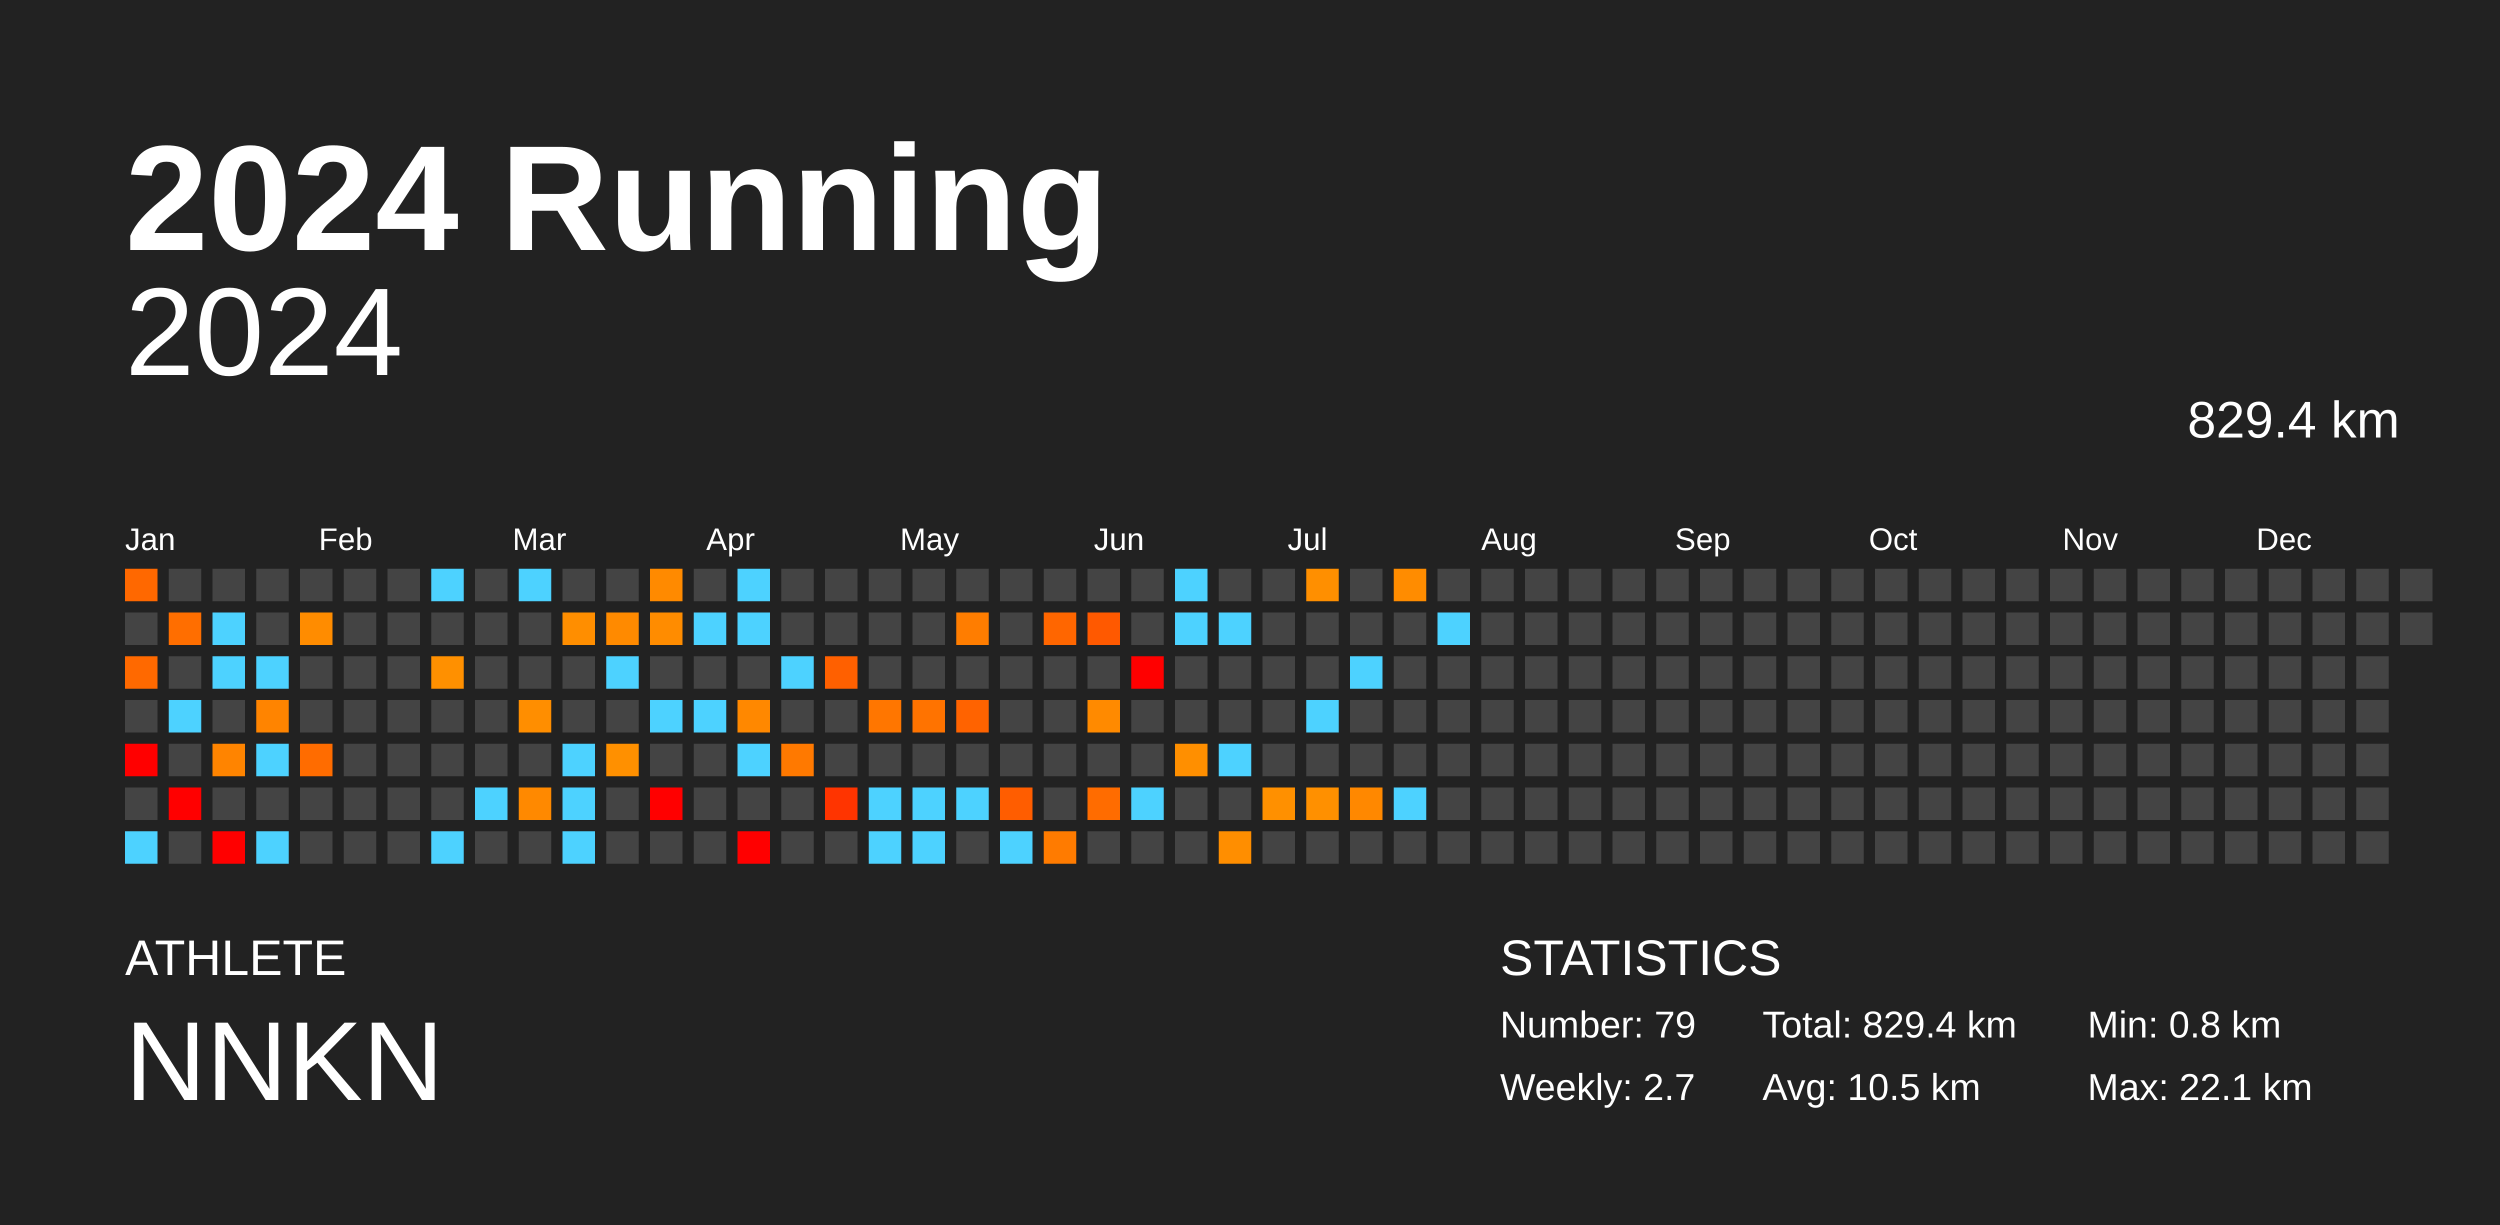
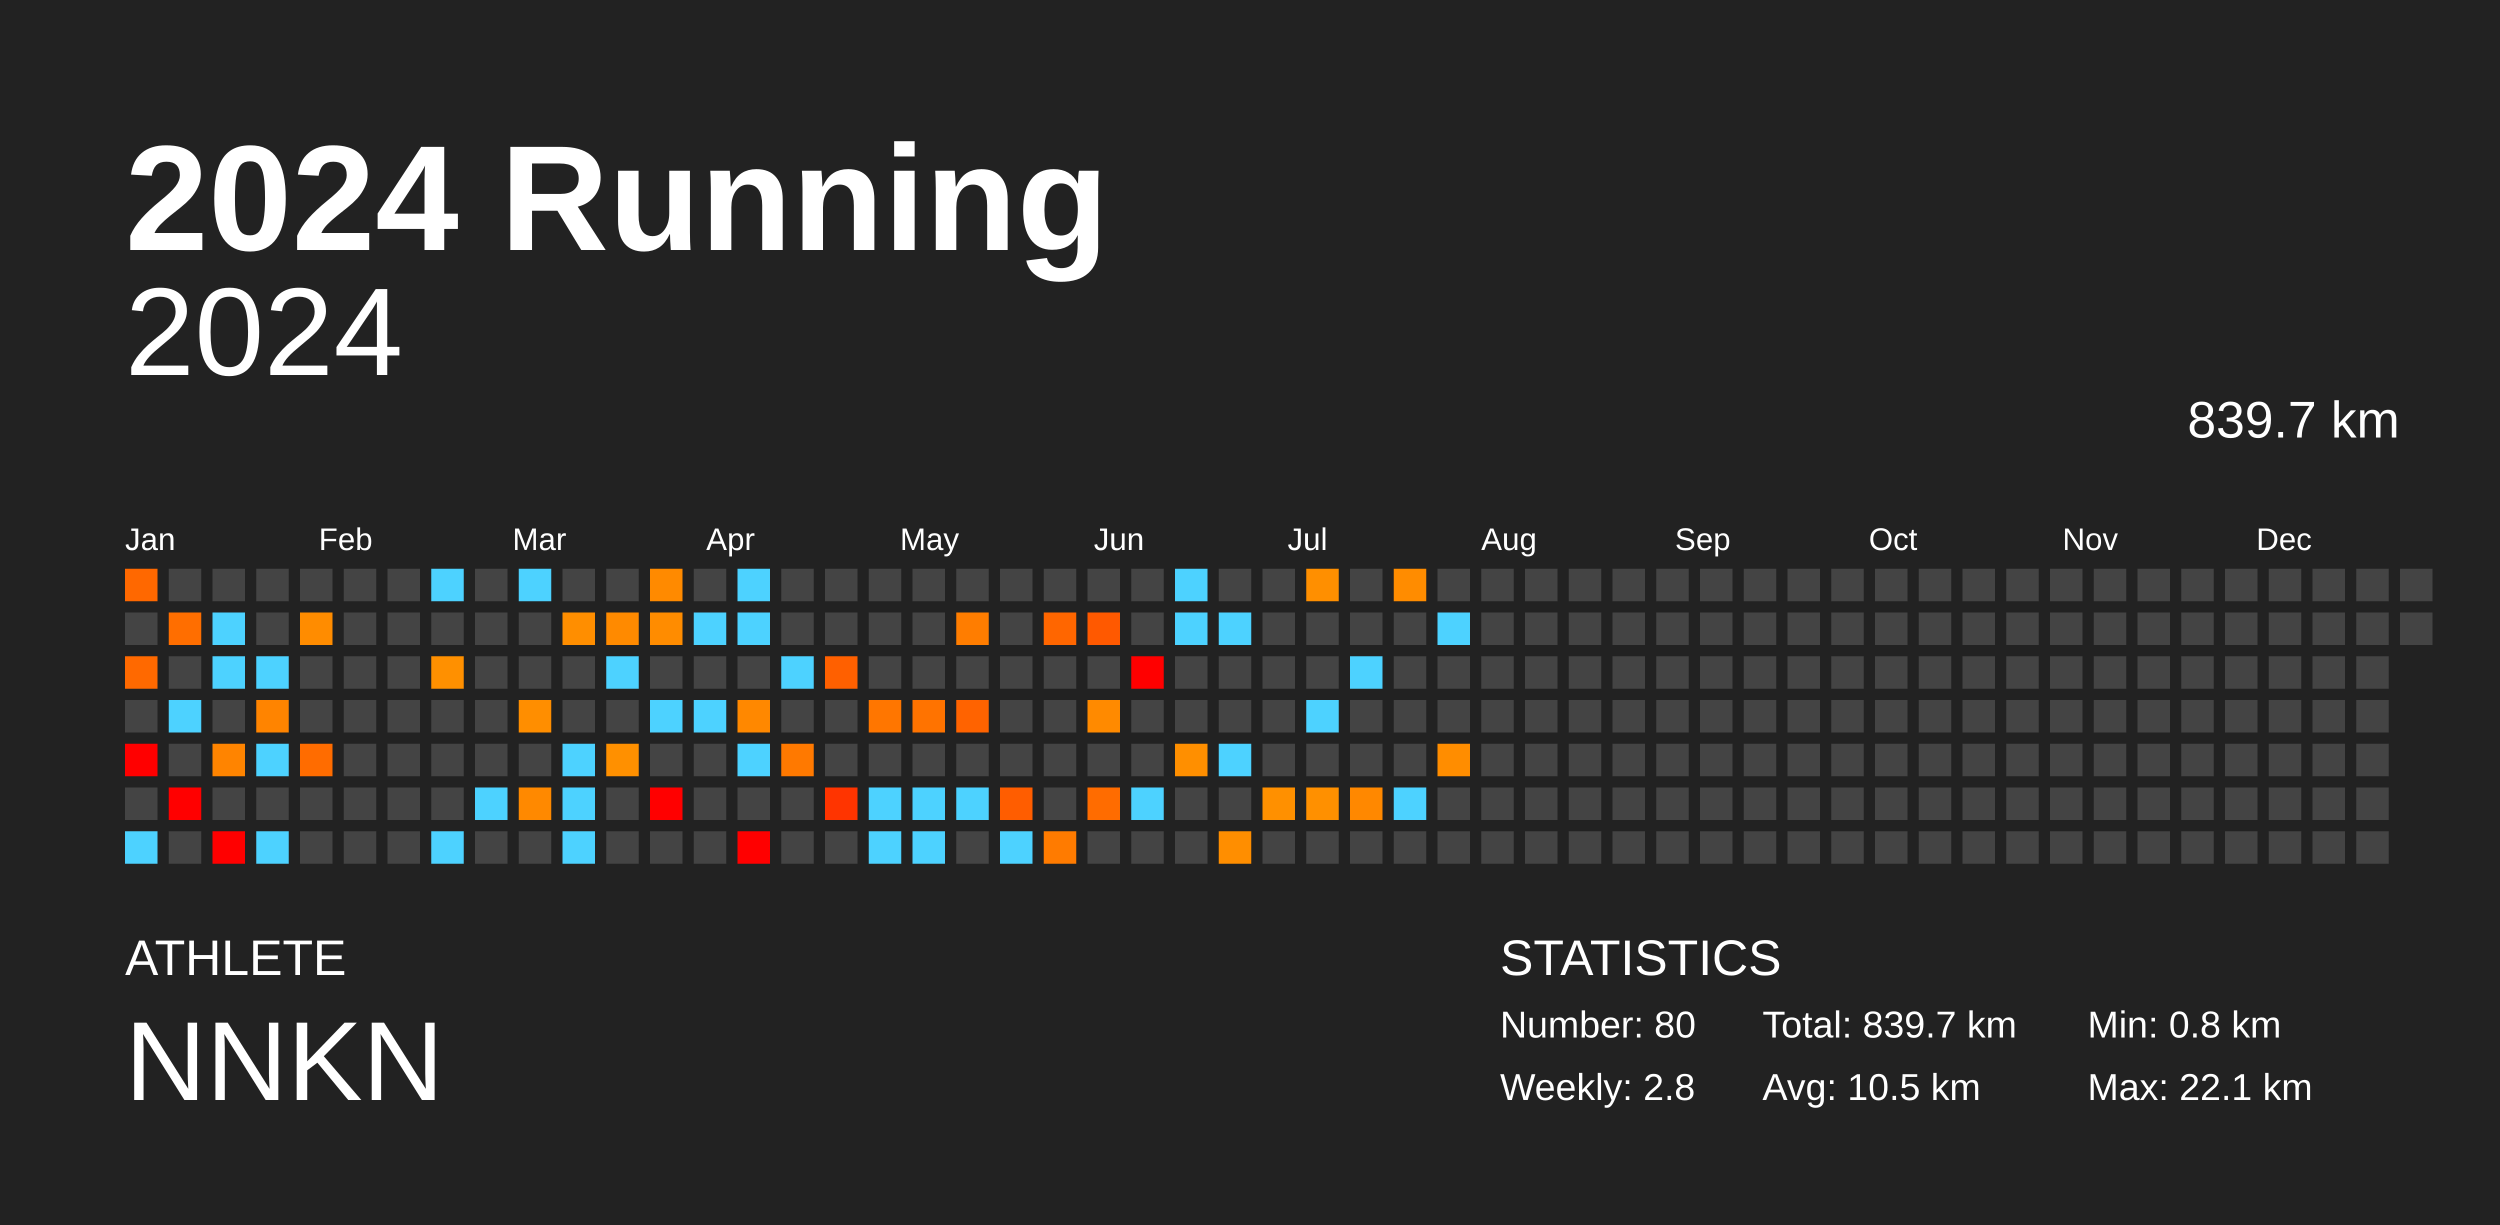
<svg xmlns="http://www.w3.org/2000/svg" baseProfile="full" height="98mm" version="1.1" viewBox="0,0,200,98" width="200mm">
  <defs />
  <rect fill="#222222" height="98" width="200" x="0" y="0" />
  <text fill="#FFFFFF" style="font-size:12px; font-family:Arial; font-weight:bold;" x="10" y="20">2024 Running</text>
  <text fill="#FFFFFF" style="font-size:4px; font-family:Arial" x="10" y="78">ATHLETE</text>
  <text fill="#FFFFFF" style="font-size:9px; font-family:Arial" x="10" y="88">NNKN</text>
  <text fill="#FFFFFF" style="font-size:4px; font-family:Arial" x="120" y="78">STATISTICS</text>
-   <text fill="#FFFFFF" style="font-size:3px; font-family:Arial" x="120" y="83">Number: 79</text>
-   <text fill="#FFFFFF" style="font-size:3px; font-family:Arial" x="120" y="88">Weekly: 2.7</text>
-   <text fill="#FFFFFF" style="font-size:3px; font-family:Arial" x="141" y="83">Total: 829.4 km</text>
+   <text fill="#FFFFFF" style="font-size:3px; font-family:Arial" x="120" y="83">Number: 80</text>
+   <text fill="#FFFFFF" style="font-size:3px; font-family:Arial" x="120" y="88">Weekly: 2.8</text>
+   <text fill="#FFFFFF" style="font-size:3px; font-family:Arial" x="141" y="83">Total: 839.7 km</text>
  <text fill="#FFFFFF" style="font-size:3px; font-family:Arial" x="141" y="88">Avg: 10.5 km</text>
  <text fill="#FFFFFF" style="font-size:3px; font-family:Arial" x="167" y="83">Min: 0.8 km</text>
  <text fill="#FFFFFF" style="font-size:3px; font-family:Arial" x="167" y="88">Max: 22.1 km</text>
  <text alignment-baseline="hanging" fill="#FFFFFF" style="font-size:10.0px; font-family:Arial;" x="10" y="30">2024</text>
-   <text alignment-baseline="hanging" fill="#FFFFFF" style="font-size:4.125px; font-family:Arial;" x="175" y="35">829.4 km</text>
+   <text alignment-baseline="hanging" fill="#FFFFFF" style="font-size:4.125px; font-family:Arial;" x="175" y="35">839.7 km</text>
  <text fill="#FFFFFF" style="font-size:2.5px; font-family:Arial" x="10.0" y="44">Jan</text>
  <text fill="#FFFFFF" style="font-size:2.5px; font-family:Arial" x="25.5" y="44">Feb</text>
  <text fill="#FFFFFF" style="font-size:2.5px; font-family:Arial" x="41.0" y="44">Mar</text>
  <text fill="#FFFFFF" style="font-size:2.5px; font-family:Arial" x="56.5" y="44">Apr</text>
  <text fill="#FFFFFF" style="font-size:2.5px; font-family:Arial" x="72.0" y="44">May</text>
  <text fill="#FFFFFF" style="font-size:2.5px; font-family:Arial" x="87.5" y="44">Jun</text>
  <text fill="#FFFFFF" style="font-size:2.5px; font-family:Arial" x="103.0" y="44">Jul</text>
  <text fill="#FFFFFF" style="font-size:2.5px; font-family:Arial" x="118.5" y="44">Aug</text>
  <text fill="#FFFFFF" style="font-size:2.5px; font-family:Arial" x="134.0" y="44">Sep</text>
  <text fill="#FFFFFF" style="font-size:2.5px; font-family:Arial" x="149.5" y="44">Oct</text>
  <text fill="#FFFFFF" style="font-size:2.5px; font-family:Arial" x="165.0" y="44">Nov</text>
  <text fill="#FFFFFF" style="font-size:2.5px; font-family:Arial" x="180.5" y="44">Dec</text>
  <rect fill="#ff6800" height="2.6" width="2.6" x="10.0" y="45.5" />
  <rect fill="#444444" height="2.6" width="2.6" x="10.0" y="49.0" />
  <rect fill="#ff6900" height="2.6" width="2.6" x="10.0" y="52.5" />
  <rect fill="#444444" height="2.6" width="2.6" x="10.0" y="56.0" />
  <rect fill="red" height="2.6" width="2.6" x="10.0" y="59.5" />
  <rect fill="#444444" height="2.6" width="2.6" x="10.0" y="63.0" />
  <rect fill="#4dd2ff" height="2.6" width="2.6" x="10.0" y="66.5" />
  <rect fill="#444444" height="2.6" width="2.6" x="13.5" y="45.5" />
  <rect fill="#ff6e00" height="2.6" width="2.6" x="13.5" y="49.0" />
  <rect fill="#444444" height="2.6" width="2.6" x="13.5" y="52.5" />
  <rect fill="#4dd2ff" height="2.6" width="2.6" x="13.5" y="56.0" />
  <rect fill="#444444" height="2.6" width="2.6" x="13.5" y="59.5" />
  <rect fill="red" height="2.6" width="2.6" x="13.5" y="63.0" />
  <rect fill="#444444" height="2.6" width="2.6" x="13.5" y="66.5" />
  <rect fill="#444444" height="2.6" width="2.6" x="17.0" y="45.5" />
  <rect fill="#4dd2ff" height="2.6" width="2.6" x="17.0" y="49.0" />
  <rect fill="#4dd2ff" height="2.6" width="2.6" x="17.0" y="52.5" />
  <rect fill="#444444" height="2.6" width="2.6" x="17.0" y="56.0" />
  <rect fill="#ff8400" height="2.6" width="2.6" x="17.0" y="59.5" />
  <rect fill="#444444" height="2.6" width="2.6" x="17.0" y="63.0" />
  <rect fill="red" height="2.6" width="2.6" x="17.0" y="66.5" />
  <rect fill="#444444" height="2.6" width="2.6" x="20.5" y="45.5" />
  <rect fill="#444444" height="2.6" width="2.6" x="20.5" y="49.0" />
  <rect fill="#4dd2ff" height="2.6" width="2.6" x="20.5" y="52.5" />
  <rect fill="#ff8400" height="2.6" width="2.6" x="20.5" y="56.0" />
  <rect fill="#4dd2ff" height="2.6" width="2.6" x="20.5" y="59.5" />
  <rect fill="#444444" height="2.6" width="2.6" x="20.5" y="63.0" />
  <rect fill="#4dd2ff" height="2.6" width="2.6" x="20.5" y="66.5" />
  <rect fill="#444444" height="2.6" width="2.6" x="24.0" y="45.5" />
  <rect fill="#ff8c00" height="2.6" width="2.6" x="24.0" y="49.0" />
  <rect fill="#444444" height="2.6" width="2.6" x="24.0" y="52.5" />
  <rect fill="#444444" height="2.6" width="2.6" x="24.0" y="56.0" />
  <rect fill="#ff6c00" height="2.6" width="2.6" x="24.0" y="59.5" />
  <rect fill="#444444" height="2.6" width="2.6" x="24.0" y="63.0" />
  <rect fill="#444444" height="2.6" width="2.6" x="24.0" y="66.5" />
  <rect fill="#444444" height="2.6" width="2.6" x="27.5" y="45.5" />
  <rect fill="#444444" height="2.6" width="2.6" x="27.5" y="49.0" />
  <rect fill="#444444" height="2.6" width="2.6" x="27.5" y="52.5" />
  <rect fill="#444444" height="2.6" width="2.6" x="27.5" y="56.0" />
  <rect fill="#444444" height="2.6" width="2.6" x="27.5" y="59.5" />
  <rect fill="#444444" height="2.6" width="2.6" x="27.5" y="63.0" />
  <rect fill="#444444" height="2.6" width="2.6" x="27.5" y="66.5" />
  <rect fill="#444444" height="2.6" width="2.6" x="31.0" y="45.5" />
  <rect fill="#444444" height="2.6" width="2.6" x="31.0" y="49.0" />
  <rect fill="#444444" height="2.6" width="2.6" x="31.0" y="52.5" />
  <rect fill="#444444" height="2.6" width="2.6" x="31.0" y="56.0" />
  <rect fill="#444444" height="2.6" width="2.6" x="31.0" y="59.5" />
  <rect fill="#444444" height="2.6" width="2.6" x="31.0" y="63.0" />
  <rect fill="#444444" height="2.6" width="2.6" x="31.0" y="66.5" />
  <rect fill="#4dd2ff" height="2.6" width="2.6" x="34.5" y="45.5" />
  <rect fill="#444444" height="2.6" width="2.6" x="34.5" y="49.0" />
  <rect fill="#ff9000" height="2.6" width="2.6" x="34.5" y="52.5" />
  <rect fill="#444444" height="2.6" width="2.6" x="34.5" y="56.0" />
  <rect fill="#444444" height="2.6" width="2.6" x="34.5" y="59.5" />
  <rect fill="#444444" height="2.6" width="2.6" x="34.5" y="63.0" />
  <rect fill="#4dd2ff" height="2.6" width="2.6" x="34.5" y="66.5" />
  <rect fill="#444444" height="2.6" width="2.6" x="38.0" y="45.5" />
  <rect fill="#444444" height="2.6" width="2.6" x="38.0" y="49.0" />
  <rect fill="#444444" height="2.6" width="2.6" x="38.0" y="52.5" />
  <rect fill="#444444" height="2.6" width="2.6" x="38.0" y="56.0" />
  <rect fill="#444444" height="2.6" width="2.6" x="38.0" y="59.5" />
  <rect fill="#4dd2ff" height="2.6" width="2.6" x="38.0" y="63.0" />
  <rect fill="#444444" height="2.6" width="2.6" x="38.0" y="66.5" />
  <rect fill="#4dd2ff" height="2.6" width="2.6" x="41.5" y="45.5" />
  <rect fill="#444444" height="2.6" width="2.6" x="41.5" y="49.0" />
  <rect fill="#444444" height="2.6" width="2.6" x="41.5" y="52.5" />
  <rect fill="#ff8e00" height="2.6" width="2.6" x="41.5" y="56.0" />
  <rect fill="#444444" height="2.6" width="2.6" x="41.5" y="59.5" />
  <rect fill="#ff8900" height="2.6" width="2.6" x="41.5" y="63.0" />
  <rect fill="#444444" height="2.6" width="2.6" x="41.5" y="66.5" />
  <rect fill="#444444" height="2.6" width="2.6" x="45.0" y="45.5" />
  <rect fill="#ff8e00" height="2.6" width="2.6" x="45.0" y="49.0" />
  <rect fill="#444444" height="2.6" width="2.6" x="45.0" y="52.5" />
  <rect fill="#444444" height="2.6" width="2.6" x="45.0" y="56.0" />
  <rect fill="#4dd2ff" height="2.6" width="2.6" x="45.0" y="59.5" />
  <rect fill="#4dd2ff" height="2.6" width="2.6" x="45.0" y="63.0" />
  <rect fill="#4dd2ff" height="2.6" width="2.6" x="45.0" y="66.5" />
  <rect fill="#444444" height="2.6" width="2.6" x="48.5" y="45.5" />
  <rect fill="#ff8a00" height="2.6" width="2.6" x="48.5" y="49.0" />
  <rect fill="#4dd2ff" height="2.6" width="2.6" x="48.5" y="52.5" />
  <rect fill="#444444" height="2.6" width="2.6" x="48.5" y="56.0" />
  <rect fill="#ff9000" height="2.6" width="2.6" x="48.5" y="59.5" />
  <rect fill="#444444" height="2.6" width="2.6" x="48.5" y="63.0" />
  <rect fill="#444444" height="2.6" width="2.6" x="48.5" y="66.5" />
  <rect fill="#ff8a00" height="2.6" width="2.6" x="52.0" y="45.5" />
  <rect fill="#ff8c00" height="2.6" width="2.6" x="52.0" y="49.0" />
  <rect fill="#444444" height="2.6" width="2.6" x="52.0" y="52.5" />
  <rect fill="#4dd2ff" height="2.6" width="2.6" x="52.0" y="56.0" />
  <rect fill="#444444" height="2.6" width="2.6" x="52.0" y="59.5" />
  <rect fill="red" height="2.6" width="2.6" x="52.0" y="63.0" />
  <rect fill="#444444" height="2.6" width="2.6" x="52.0" y="66.5" />
  <rect fill="#444444" height="2.6" width="2.6" x="55.5" y="45.5" />
  <rect fill="#4dd2ff" height="2.6" width="2.6" x="55.5" y="49.0" />
  <rect fill="#444444" height="2.6" width="2.6" x="55.5" y="52.5" />
  <rect fill="#4dd2ff" height="2.6" width="2.6" x="55.5" y="56.0" />
  <rect fill="#444444" height="2.6" width="2.6" x="55.5" y="59.5" />
  <rect fill="#444444" height="2.6" width="2.6" x="55.5" y="63.0" />
  <rect fill="#444444" height="2.6" width="2.6" x="55.5" y="66.5" />
  <rect fill="#4dd2ff" height="2.6" width="2.6" x="59.0" y="45.5" />
  <rect fill="#4dd2ff" height="2.6" width="2.6" x="59.0" y="49.0" />
  <rect fill="#444444" height="2.6" width="2.6" x="59.0" y="52.5" />
  <rect fill="#ff8800" height="2.6" width="2.6" x="59.0" y="56.0" />
  <rect fill="#4dd2ff" height="2.6" width="2.6" x="59.0" y="59.5" />
  <rect fill="#444444" height="2.6" width="2.6" x="59.0" y="63.0" />
  <rect fill="red" height="2.6" width="2.6" x="59.0" y="66.5" />
  <rect fill="#444444" height="2.6" width="2.6" x="62.5" y="45.5" />
  <rect fill="#444444" height="2.6" width="2.6" x="62.5" y="49.0" />
  <rect fill="#4dd2ff" height="2.6" width="2.6" x="62.5" y="52.5" />
  <rect fill="#444444" height="2.6" width="2.6" x="62.5" y="56.0" />
  <rect fill="#ff7900" height="2.6" width="2.6" x="62.5" y="59.5" />
  <rect fill="#444444" height="2.6" width="2.6" x="62.5" y="63.0" />
  <rect fill="#444444" height="2.6" width="2.6" x="62.5" y="66.5" />
  <rect fill="#444444" height="2.6" width="2.6" x="66.0" y="45.5" />
  <rect fill="#444444" height="2.6" width="2.6" x="66.0" y="49.0" />
  <rect fill="#ff6000" height="2.6" width="2.6" x="66.0" y="52.5" />
  <rect fill="#444444" height="2.6" width="2.6" x="66.0" y="56.0" />
  <rect fill="#444444" height="2.6" width="2.6" x="66.0" y="59.5" />
  <rect fill="#ff3400" height="2.6" width="2.6" x="66.0" y="63.0" />
  <rect fill="#444444" height="2.6" width="2.6" x="66.0" y="66.5" />
  <rect fill="#444444" height="2.6" width="2.6" x="69.5" y="45.5" />
  <rect fill="#444444" height="2.6" width="2.6" x="69.5" y="49.0" />
  <rect fill="#444444" height="2.6" width="2.6" x="69.5" y="52.5" />
  <rect fill="#ff7600" height="2.6" width="2.6" x="69.5" y="56.0" />
  <rect fill="#444444" height="2.6" width="2.6" x="69.5" y="59.5" />
  <rect fill="#4dd2ff" height="2.6" width="2.6" x="69.5" y="63.0" />
  <rect fill="#4dd2ff" height="2.6" width="2.6" x="69.5" y="66.5" />
  <rect fill="#444444" height="2.6" width="2.6" x="73.0" y="45.5" />
  <rect fill="#444444" height="2.6" width="2.6" x="73.0" y="49.0" />
  <rect fill="#444444" height="2.6" width="2.6" x="73.0" y="52.5" />
  <rect fill="#ff7300" height="2.6" width="2.6" x="73.0" y="56.0" />
  <rect fill="#444444" height="2.6" width="2.6" x="73.0" y="59.5" />
  <rect fill="#4dd2ff" height="2.6" width="2.6" x="73.0" y="63.0" />
  <rect fill="#4dd2ff" height="2.6" width="2.6" x="73.0" y="66.5" />
  <rect fill="#444444" height="2.6" width="2.6" x="76.5" y="45.5" />
  <rect fill="#ff7d00" height="2.6" width="2.6" x="76.5" y="49.0" />
  <rect fill="#444444" height="2.6" width="2.6" x="76.5" y="52.5" />
  <rect fill="#ff6300" height="2.6" width="2.6" x="76.5" y="56.0" />
  <rect fill="#444444" height="2.6" width="2.6" x="76.5" y="59.5" />
  <rect fill="#4dd2ff" height="2.6" width="2.6" x="76.5" y="63.0" />
  <rect fill="#444444" height="2.6" width="2.6" x="76.5" y="66.5" />
  <rect fill="#444444" height="2.6" width="2.6" x="80.0" y="45.5" />
  <rect fill="#444444" height="2.6" width="2.6" x="80.0" y="49.0" />
  <rect fill="#444444" height="2.6" width="2.6" x="80.0" y="52.5" />
  <rect fill="#444444" height="2.6" width="2.6" x="80.0" y="56.0" />
  <rect fill="#444444" height="2.6" width="2.6" x="80.0" y="59.5" />
  <rect fill="#ff5d00" height="2.6" width="2.6" x="80.0" y="63.0" />
  <rect fill="#4dd2ff" height="2.6" width="2.6" x="80.0" y="66.5" />
  <rect fill="#444444" height="2.6" width="2.6" x="83.5" y="45.5" />
  <rect fill="#ff6600" height="2.6" width="2.6" x="83.5" y="49.0" />
  <rect fill="#444444" height="2.6" width="2.6" x="83.5" y="52.5" />
  <rect fill="#444444" height="2.6" width="2.6" x="83.5" y="56.0" />
  <rect fill="#444444" height="2.6" width="2.6" x="83.5" y="59.5" />
  <rect fill="#444444" height="2.6" width="2.6" x="83.5" y="63.0" />
  <rect fill="#ff7b00" height="2.6" width="2.6" x="83.5" y="66.5" />
  <rect fill="#444444" height="2.6" width="2.6" x="87.0" y="45.5" />
  <rect fill="#ff5900" height="2.6" width="2.6" x="87.0" y="49.0" />
  <rect fill="#444444" height="2.6" width="2.6" x="87.0" y="52.5" />
  <rect fill="#ff8a00" height="2.6" width="2.6" x="87.0" y="56.0" />
  <rect fill="#444444" height="2.6" width="2.6" x="87.0" y="59.5" />
  <rect fill="#ff6c00" height="2.6" width="2.6" x="87.0" y="63.0" />
  <rect fill="#444444" height="2.6" width="2.6" x="87.0" y="66.5" />
  <rect fill="#444444" height="2.6" width="2.6" x="90.5" y="45.5" />
  <rect fill="#444444" height="2.6" width="2.6" x="90.5" y="49.0" />
  <rect fill="red" height="2.6" width="2.6" x="90.5" y="52.5" />
  <rect fill="#444444" height="2.6" width="2.6" x="90.5" y="56.0" />
  <rect fill="#444444" height="2.6" width="2.6" x="90.5" y="59.5" />
  <rect fill="#4dd2ff" height="2.6" width="2.6" x="90.5" y="63.0" />
  <rect fill="#444444" height="2.6" width="2.6" x="90.5" y="66.5" />
  <rect fill="#4dd2ff" height="2.6" width="2.6" x="94.0" y="45.5" />
  <rect fill="#4dd2ff" height="2.6" width="2.6" x="94.0" y="49.0" />
  <rect fill="#444444" height="2.6" width="2.6" x="94.0" y="52.5" />
  <rect fill="#444444" height="2.6" width="2.6" x="94.0" y="56.0" />
  <rect fill="#ff8f00" height="2.6" width="2.6" x="94.0" y="59.5" />
  <rect fill="#444444" height="2.6" width="2.6" x="94.0" y="63.0" />
  <rect fill="#444444" height="2.6" width="2.6" x="94.0" y="66.5" />
  <rect fill="#444444" height="2.6" width="2.6" x="97.5" y="45.5" />
  <rect fill="#4dd2ff" height="2.6" width="2.6" x="97.5" y="49.0" />
  <rect fill="#444444" height="2.6" width="2.6" x="97.5" y="52.5" />
  <rect fill="#444444" height="2.6" width="2.6" x="97.5" y="56.0" />
  <rect fill="#4dd2ff" height="2.6" width="2.6" x="97.5" y="59.5" />
  <rect fill="#444444" height="2.6" width="2.6" x="97.5" y="63.0" />
  <rect fill="#ff8e00" height="2.6" width="2.6" x="97.5" y="66.5" />
  <rect fill="#444444" height="2.6" width="2.6" x="101.0" y="45.5" />
  <rect fill="#444444" height="2.6" width="2.6" x="101.0" y="49.0" />
  <rect fill="#444444" height="2.6" width="2.6" x="101.0" y="52.5" />
  <rect fill="#444444" height="2.6" width="2.6" x="101.0" y="56.0" />
  <rect fill="#444444" height="2.6" width="2.6" x="101.0" y="59.5" />
  <rect fill="#ff9000" height="2.6" width="2.6" x="101.0" y="63.0" />
  <rect fill="#444444" height="2.6" width="2.6" x="101.0" y="66.5" />
  <rect fill="#ff8f00" height="2.6" width="2.6" x="104.5" y="45.5" />
  <rect fill="#444444" height="2.6" width="2.6" x="104.5" y="49.0" />
  <rect fill="#444444" height="2.6" width="2.6" x="104.5" y="52.5" />
  <rect fill="#4dd2ff" height="2.6" width="2.6" x="104.5" y="56.0" />
  <rect fill="#444444" height="2.6" width="2.6" x="104.5" y="59.5" />
  <rect fill="#ff9000" height="2.6" width="2.6" x="104.5" y="63.0" />
  <rect fill="#444444" height="2.6" width="2.6" x="104.5" y="66.5" />
  <rect fill="#444444" height="2.6" width="2.6" x="108.0" y="45.5" />
  <rect fill="#444444" height="2.6" width="2.6" x="108.0" y="49.0" />
  <rect fill="#4dd2ff" height="2.6" width="2.6" x="108.0" y="52.5" />
  <rect fill="#444444" height="2.6" width="2.6" x="108.0" y="56.0" />
  <rect fill="#444444" height="2.6" width="2.6" x="108.0" y="59.5" />
  <rect fill="#ff8800" height="2.6" width="2.6" x="108.0" y="63.0" />
  <rect fill="#444444" height="2.6" width="2.6" x="108.0" y="66.5" />
  <rect fill="#ff8c00" height="2.6" width="2.6" x="111.5" y="45.5" />
  <rect fill="#444444" height="2.6" width="2.6" x="111.5" y="49.0" />
  <rect fill="#444444" height="2.6" width="2.6" x="111.5" y="52.5" />
  <rect fill="#444444" height="2.6" width="2.6" x="111.5" y="56.0" />
  <rect fill="#444444" height="2.6" width="2.6" x="111.5" y="59.5" />
  <rect fill="#4dd2ff" height="2.6" width="2.6" x="111.5" y="63.0" />
  <rect fill="#444444" height="2.6" width="2.6" x="111.5" y="66.5" />
  <rect fill="#444444" height="2.6" width="2.6" x="115.0" y="45.5" />
  <rect fill="#4dd2ff" height="2.6" width="2.6" x="115.0" y="49.0" />
  <rect fill="#444444" height="2.6" width="2.6" x="115.0" y="52.5" />
  <rect fill="#444444" height="2.6" width="2.6" x="115.0" y="56.0" />
-   <rect fill="#444444" height="2.6" width="2.6" x="115.0" y="59.5" />
+   <rect fill="#ff8d00" height="2.6" width="2.6" x="115.0" y="59.5" />
  <rect fill="#444444" height="2.6" width="2.6" x="115.0" y="63.0" />
  <rect fill="#444444" height="2.6" width="2.6" x="115.0" y="66.5" />
  <rect fill="#444444" height="2.6" width="2.6" x="118.5" y="45.5" />
  <rect fill="#444444" height="2.6" width="2.6" x="118.5" y="49.0" />
  <rect fill="#444444" height="2.6" width="2.6" x="118.5" y="52.5" />
  <rect fill="#444444" height="2.6" width="2.6" x="118.5" y="56.0" />
  <rect fill="#444444" height="2.6" width="2.6" x="118.5" y="59.5" />
  <rect fill="#444444" height="2.6" width="2.6" x="118.5" y="63.0" />
  <rect fill="#444444" height="2.6" width="2.6" x="118.5" y="66.5" />
  <rect fill="#444444" height="2.6" width="2.6" x="122.0" y="45.5" />
  <rect fill="#444444" height="2.6" width="2.6" x="122.0" y="49.0" />
  <rect fill="#444444" height="2.6" width="2.6" x="122.0" y="52.5" />
  <rect fill="#444444" height="2.6" width="2.6" x="122.0" y="56.0" />
  <rect fill="#444444" height="2.6" width="2.6" x="122.0" y="59.5" />
  <rect fill="#444444" height="2.6" width="2.6" x="122.0" y="63.0" />
  <rect fill="#444444" height="2.6" width="2.6" x="122.0" y="66.5" />
  <rect fill="#444444" height="2.6" width="2.6" x="125.5" y="45.5" />
  <rect fill="#444444" height="2.6" width="2.6" x="125.5" y="49.0" />
  <rect fill="#444444" height="2.6" width="2.6" x="125.5" y="52.5" />
  <rect fill="#444444" height="2.6" width="2.6" x="125.5" y="56.0" />
  <rect fill="#444444" height="2.6" width="2.6" x="125.5" y="59.5" />
  <rect fill="#444444" height="2.6" width="2.6" x="125.5" y="63.0" />
  <rect fill="#444444" height="2.6" width="2.6" x="125.5" y="66.5" />
  <rect fill="#444444" height="2.6" width="2.6" x="129.0" y="45.5" />
  <rect fill="#444444" height="2.6" width="2.6" x="129.0" y="49.0" />
  <rect fill="#444444" height="2.6" width="2.6" x="129.0" y="52.5" />
  <rect fill="#444444" height="2.6" width="2.6" x="129.0" y="56.0" />
  <rect fill="#444444" height="2.6" width="2.6" x="129.0" y="59.5" />
  <rect fill="#444444" height="2.6" width="2.6" x="129.0" y="63.0" />
  <rect fill="#444444" height="2.6" width="2.6" x="129.0" y="66.5" />
  <rect fill="#444444" height="2.6" width="2.6" x="132.5" y="45.5" />
  <rect fill="#444444" height="2.6" width="2.6" x="132.5" y="49.0" />
  <rect fill="#444444" height="2.6" width="2.6" x="132.5" y="52.5" />
  <rect fill="#444444" height="2.6" width="2.6" x="132.5" y="56.0" />
  <rect fill="#444444" height="2.6" width="2.6" x="132.5" y="59.5" />
  <rect fill="#444444" height="2.6" width="2.6" x="132.5" y="63.0" />
  <rect fill="#444444" height="2.6" width="2.6" x="132.5" y="66.5" />
  <rect fill="#444444" height="2.6" width="2.6" x="136.0" y="45.5" />
  <rect fill="#444444" height="2.6" width="2.6" x="136.0" y="49.0" />
  <rect fill="#444444" height="2.6" width="2.6" x="136.0" y="52.5" />
  <rect fill="#444444" height="2.6" width="2.6" x="136.0" y="56.0" />
  <rect fill="#444444" height="2.6" width="2.6" x="136.0" y="59.5" />
  <rect fill="#444444" height="2.6" width="2.6" x="136.0" y="63.0" />
  <rect fill="#444444" height="2.6" width="2.6" x="136.0" y="66.5" />
  <rect fill="#444444" height="2.6" width="2.6" x="139.5" y="45.5" />
  <rect fill="#444444" height="2.6" width="2.6" x="139.5" y="49.0" />
  <rect fill="#444444" height="2.6" width="2.6" x="139.5" y="52.5" />
  <rect fill="#444444" height="2.6" width="2.6" x="139.5" y="56.0" />
  <rect fill="#444444" height="2.6" width="2.6" x="139.5" y="59.5" />
  <rect fill="#444444" height="2.6" width="2.6" x="139.5" y="63.0" />
  <rect fill="#444444" height="2.6" width="2.6" x="139.5" y="66.5" />
  <rect fill="#444444" height="2.6" width="2.6" x="143.0" y="45.5" />
  <rect fill="#444444" height="2.6" width="2.6" x="143.0" y="49.0" />
  <rect fill="#444444" height="2.6" width="2.6" x="143.0" y="52.5" />
  <rect fill="#444444" height="2.6" width="2.6" x="143.0" y="56.0" />
  <rect fill="#444444" height="2.6" width="2.6" x="143.0" y="59.5" />
  <rect fill="#444444" height="2.6" width="2.6" x="143.0" y="63.0" />
  <rect fill="#444444" height="2.6" width="2.6" x="143.0" y="66.5" />
  <rect fill="#444444" height="2.6" width="2.6" x="146.5" y="45.5" />
  <rect fill="#444444" height="2.6" width="2.6" x="146.5" y="49.0" />
  <rect fill="#444444" height="2.6" width="2.6" x="146.5" y="52.5" />
  <rect fill="#444444" height="2.6" width="2.6" x="146.5" y="56.0" />
  <rect fill="#444444" height="2.6" width="2.6" x="146.5" y="59.5" />
  <rect fill="#444444" height="2.6" width="2.6" x="146.5" y="63.0" />
  <rect fill="#444444" height="2.6" width="2.6" x="146.5" y="66.5" />
  <rect fill="#444444" height="2.6" width="2.6" x="150.0" y="45.5" />
  <rect fill="#444444" height="2.6" width="2.6" x="150.0" y="49.0" />
  <rect fill="#444444" height="2.6" width="2.6" x="150.0" y="52.5" />
  <rect fill="#444444" height="2.6" width="2.6" x="150.0" y="56.0" />
  <rect fill="#444444" height="2.6" width="2.6" x="150.0" y="59.5" />
  <rect fill="#444444" height="2.6" width="2.6" x="150.0" y="63.0" />
  <rect fill="#444444" height="2.6" width="2.6" x="150.0" y="66.5" />
  <rect fill="#444444" height="2.6" width="2.6" x="153.5" y="45.5" />
  <rect fill="#444444" height="2.6" width="2.6" x="153.5" y="49.0" />
  <rect fill="#444444" height="2.6" width="2.6" x="153.5" y="52.5" />
  <rect fill="#444444" height="2.6" width="2.6" x="153.5" y="56.0" />
  <rect fill="#444444" height="2.6" width="2.6" x="153.5" y="59.5" />
  <rect fill="#444444" height="2.6" width="2.6" x="153.5" y="63.0" />
  <rect fill="#444444" height="2.6" width="2.6" x="153.5" y="66.5" />
  <rect fill="#444444" height="2.6" width="2.6" x="157.0" y="45.5" />
  <rect fill="#444444" height="2.6" width="2.6" x="157.0" y="49.0" />
  <rect fill="#444444" height="2.6" width="2.6" x="157.0" y="52.5" />
  <rect fill="#444444" height="2.6" width="2.6" x="157.0" y="56.0" />
  <rect fill="#444444" height="2.6" width="2.6" x="157.0" y="59.5" />
  <rect fill="#444444" height="2.6" width="2.6" x="157.0" y="63.0" />
  <rect fill="#444444" height="2.6" width="2.6" x="157.0" y="66.5" />
  <rect fill="#444444" height="2.6" width="2.6" x="160.5" y="45.5" />
  <rect fill="#444444" height="2.6" width="2.6" x="160.5" y="49.0" />
  <rect fill="#444444" height="2.6" width="2.6" x="160.5" y="52.5" />
  <rect fill="#444444" height="2.6" width="2.6" x="160.5" y="56.0" />
  <rect fill="#444444" height="2.6" width="2.6" x="160.5" y="59.5" />
  <rect fill="#444444" height="2.6" width="2.6" x="160.5" y="63.0" />
  <rect fill="#444444" height="2.6" width="2.6" x="160.5" y="66.5" />
  <rect fill="#444444" height="2.6" width="2.6" x="164.0" y="45.5" />
  <rect fill="#444444" height="2.6" width="2.6" x="164.0" y="49.0" />
  <rect fill="#444444" height="2.6" width="2.6" x="164.0" y="52.5" />
  <rect fill="#444444" height="2.6" width="2.6" x="164.0" y="56.0" />
  <rect fill="#444444" height="2.6" width="2.6" x="164.0" y="59.5" />
  <rect fill="#444444" height="2.6" width="2.6" x="164.0" y="63.0" />
  <rect fill="#444444" height="2.6" width="2.6" x="164.0" y="66.5" />
  <rect fill="#444444" height="2.6" width="2.6" x="167.5" y="45.5" />
  <rect fill="#444444" height="2.6" width="2.6" x="167.5" y="49.0" />
  <rect fill="#444444" height="2.6" width="2.6" x="167.5" y="52.5" />
  <rect fill="#444444" height="2.6" width="2.6" x="167.5" y="56.0" />
  <rect fill="#444444" height="2.6" width="2.6" x="167.5" y="59.5" />
  <rect fill="#444444" height="2.6" width="2.6" x="167.5" y="63.0" />
  <rect fill="#444444" height="2.6" width="2.6" x="167.5" y="66.5" />
  <rect fill="#444444" height="2.6" width="2.6" x="171.0" y="45.5" />
  <rect fill="#444444" height="2.6" width="2.6" x="171.0" y="49.0" />
  <rect fill="#444444" height="2.6" width="2.6" x="171.0" y="52.5" />
  <rect fill="#444444" height="2.6" width="2.6" x="171.0" y="56.0" />
  <rect fill="#444444" height="2.6" width="2.6" x="171.0" y="59.5" />
  <rect fill="#444444" height="2.6" width="2.6" x="171.0" y="63.0" />
  <rect fill="#444444" height="2.6" width="2.6" x="171.0" y="66.5" />
  <rect fill="#444444" height="2.6" width="2.6" x="174.5" y="45.5" />
  <rect fill="#444444" height="2.6" width="2.6" x="174.5" y="49.0" />
  <rect fill="#444444" height="2.6" width="2.6" x="174.5" y="52.5" />
  <rect fill="#444444" height="2.6" width="2.6" x="174.5" y="56.0" />
  <rect fill="#444444" height="2.6" width="2.6" x="174.5" y="59.5" />
  <rect fill="#444444" height="2.6" width="2.6" x="174.5" y="63.0" />
  <rect fill="#444444" height="2.6" width="2.6" x="174.5" y="66.5" />
  <rect fill="#444444" height="2.6" width="2.6" x="178.0" y="45.5" />
  <rect fill="#444444" height="2.6" width="2.6" x="178.0" y="49.0" />
  <rect fill="#444444" height="2.6" width="2.6" x="178.0" y="52.5" />
  <rect fill="#444444" height="2.6" width="2.6" x="178.0" y="56.0" />
  <rect fill="#444444" height="2.6" width="2.6" x="178.0" y="59.5" />
  <rect fill="#444444" height="2.6" width="2.6" x="178.0" y="63.0" />
  <rect fill="#444444" height="2.6" width="2.6" x="178.0" y="66.5" />
  <rect fill="#444444" height="2.6" width="2.6" x="181.5" y="45.5" />
  <rect fill="#444444" height="2.6" width="2.6" x="181.5" y="49.0" />
  <rect fill="#444444" height="2.6" width="2.6" x="181.5" y="52.5" />
  <rect fill="#444444" height="2.6" width="2.6" x="181.5" y="56.0" />
  <rect fill="#444444" height="2.6" width="2.6" x="181.5" y="59.5" />
  <rect fill="#444444" height="2.6" width="2.6" x="181.5" y="63.0" />
  <rect fill="#444444" height="2.6" width="2.6" x="181.5" y="66.5" />
  <rect fill="#444444" height="2.6" width="2.6" x="185.0" y="45.5" />
  <rect fill="#444444" height="2.6" width="2.6" x="185.0" y="49.0" />
  <rect fill="#444444" height="2.6" width="2.6" x="185.0" y="52.5" />
  <rect fill="#444444" height="2.6" width="2.6" x="185.0" y="56.0" />
  <rect fill="#444444" height="2.6" width="2.6" x="185.0" y="59.5" />
  <rect fill="#444444" height="2.6" width="2.6" x="185.0" y="63.0" />
  <rect fill="#444444" height="2.6" width="2.6" x="185.0" y="66.5" />
  <rect fill="#444444" height="2.6" width="2.6" x="188.5" y="45.5" />
  <rect fill="#444444" height="2.6" width="2.6" x="188.5" y="49.0" />
  <rect fill="#444444" height="2.6" width="2.6" x="188.5" y="52.5" />
  <rect fill="#444444" height="2.6" width="2.6" x="188.5" y="56.0" />
  <rect fill="#444444" height="2.6" width="2.6" x="188.5" y="59.5" />
  <rect fill="#444444" height="2.6" width="2.6" x="188.5" y="63.0" />
  <rect fill="#444444" height="2.6" width="2.6" x="188.5" y="66.5" />
  <rect fill="#444444" height="2.6" width="2.6" x="192.0" y="45.5" />
  <rect fill="#444444" height="2.6" width="2.6" x="192.0" y="49.0" />
</svg>
